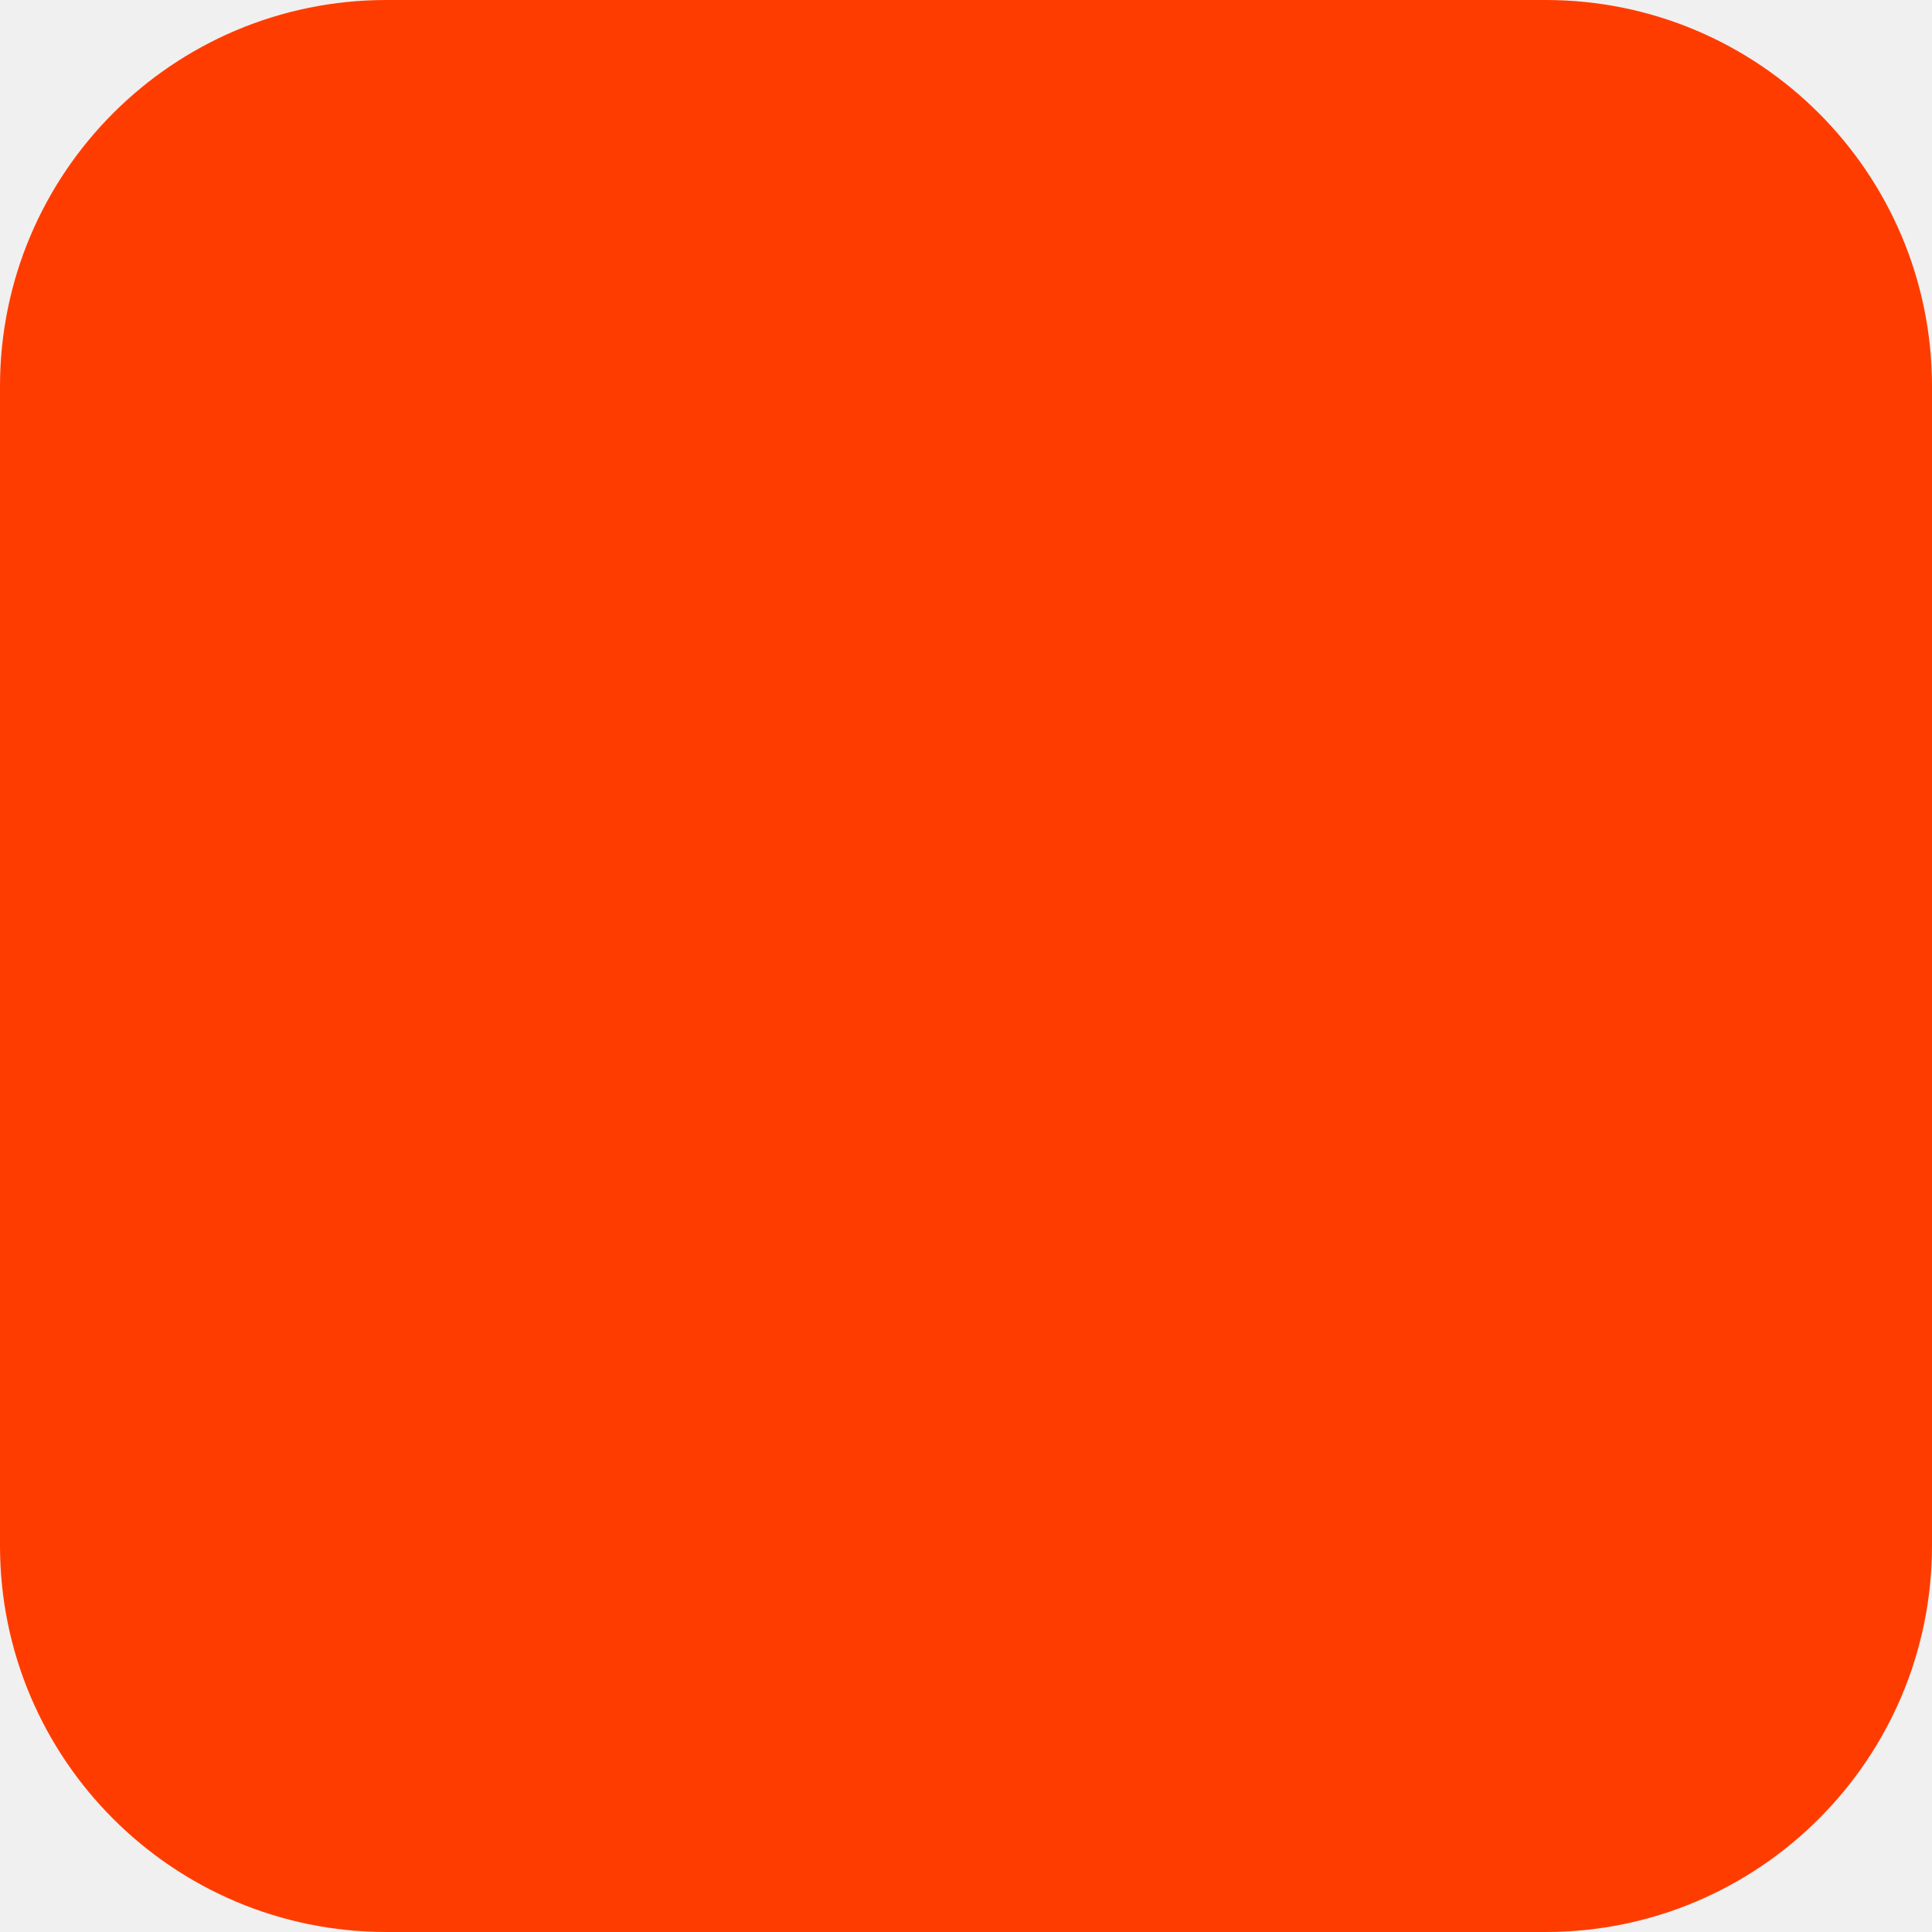
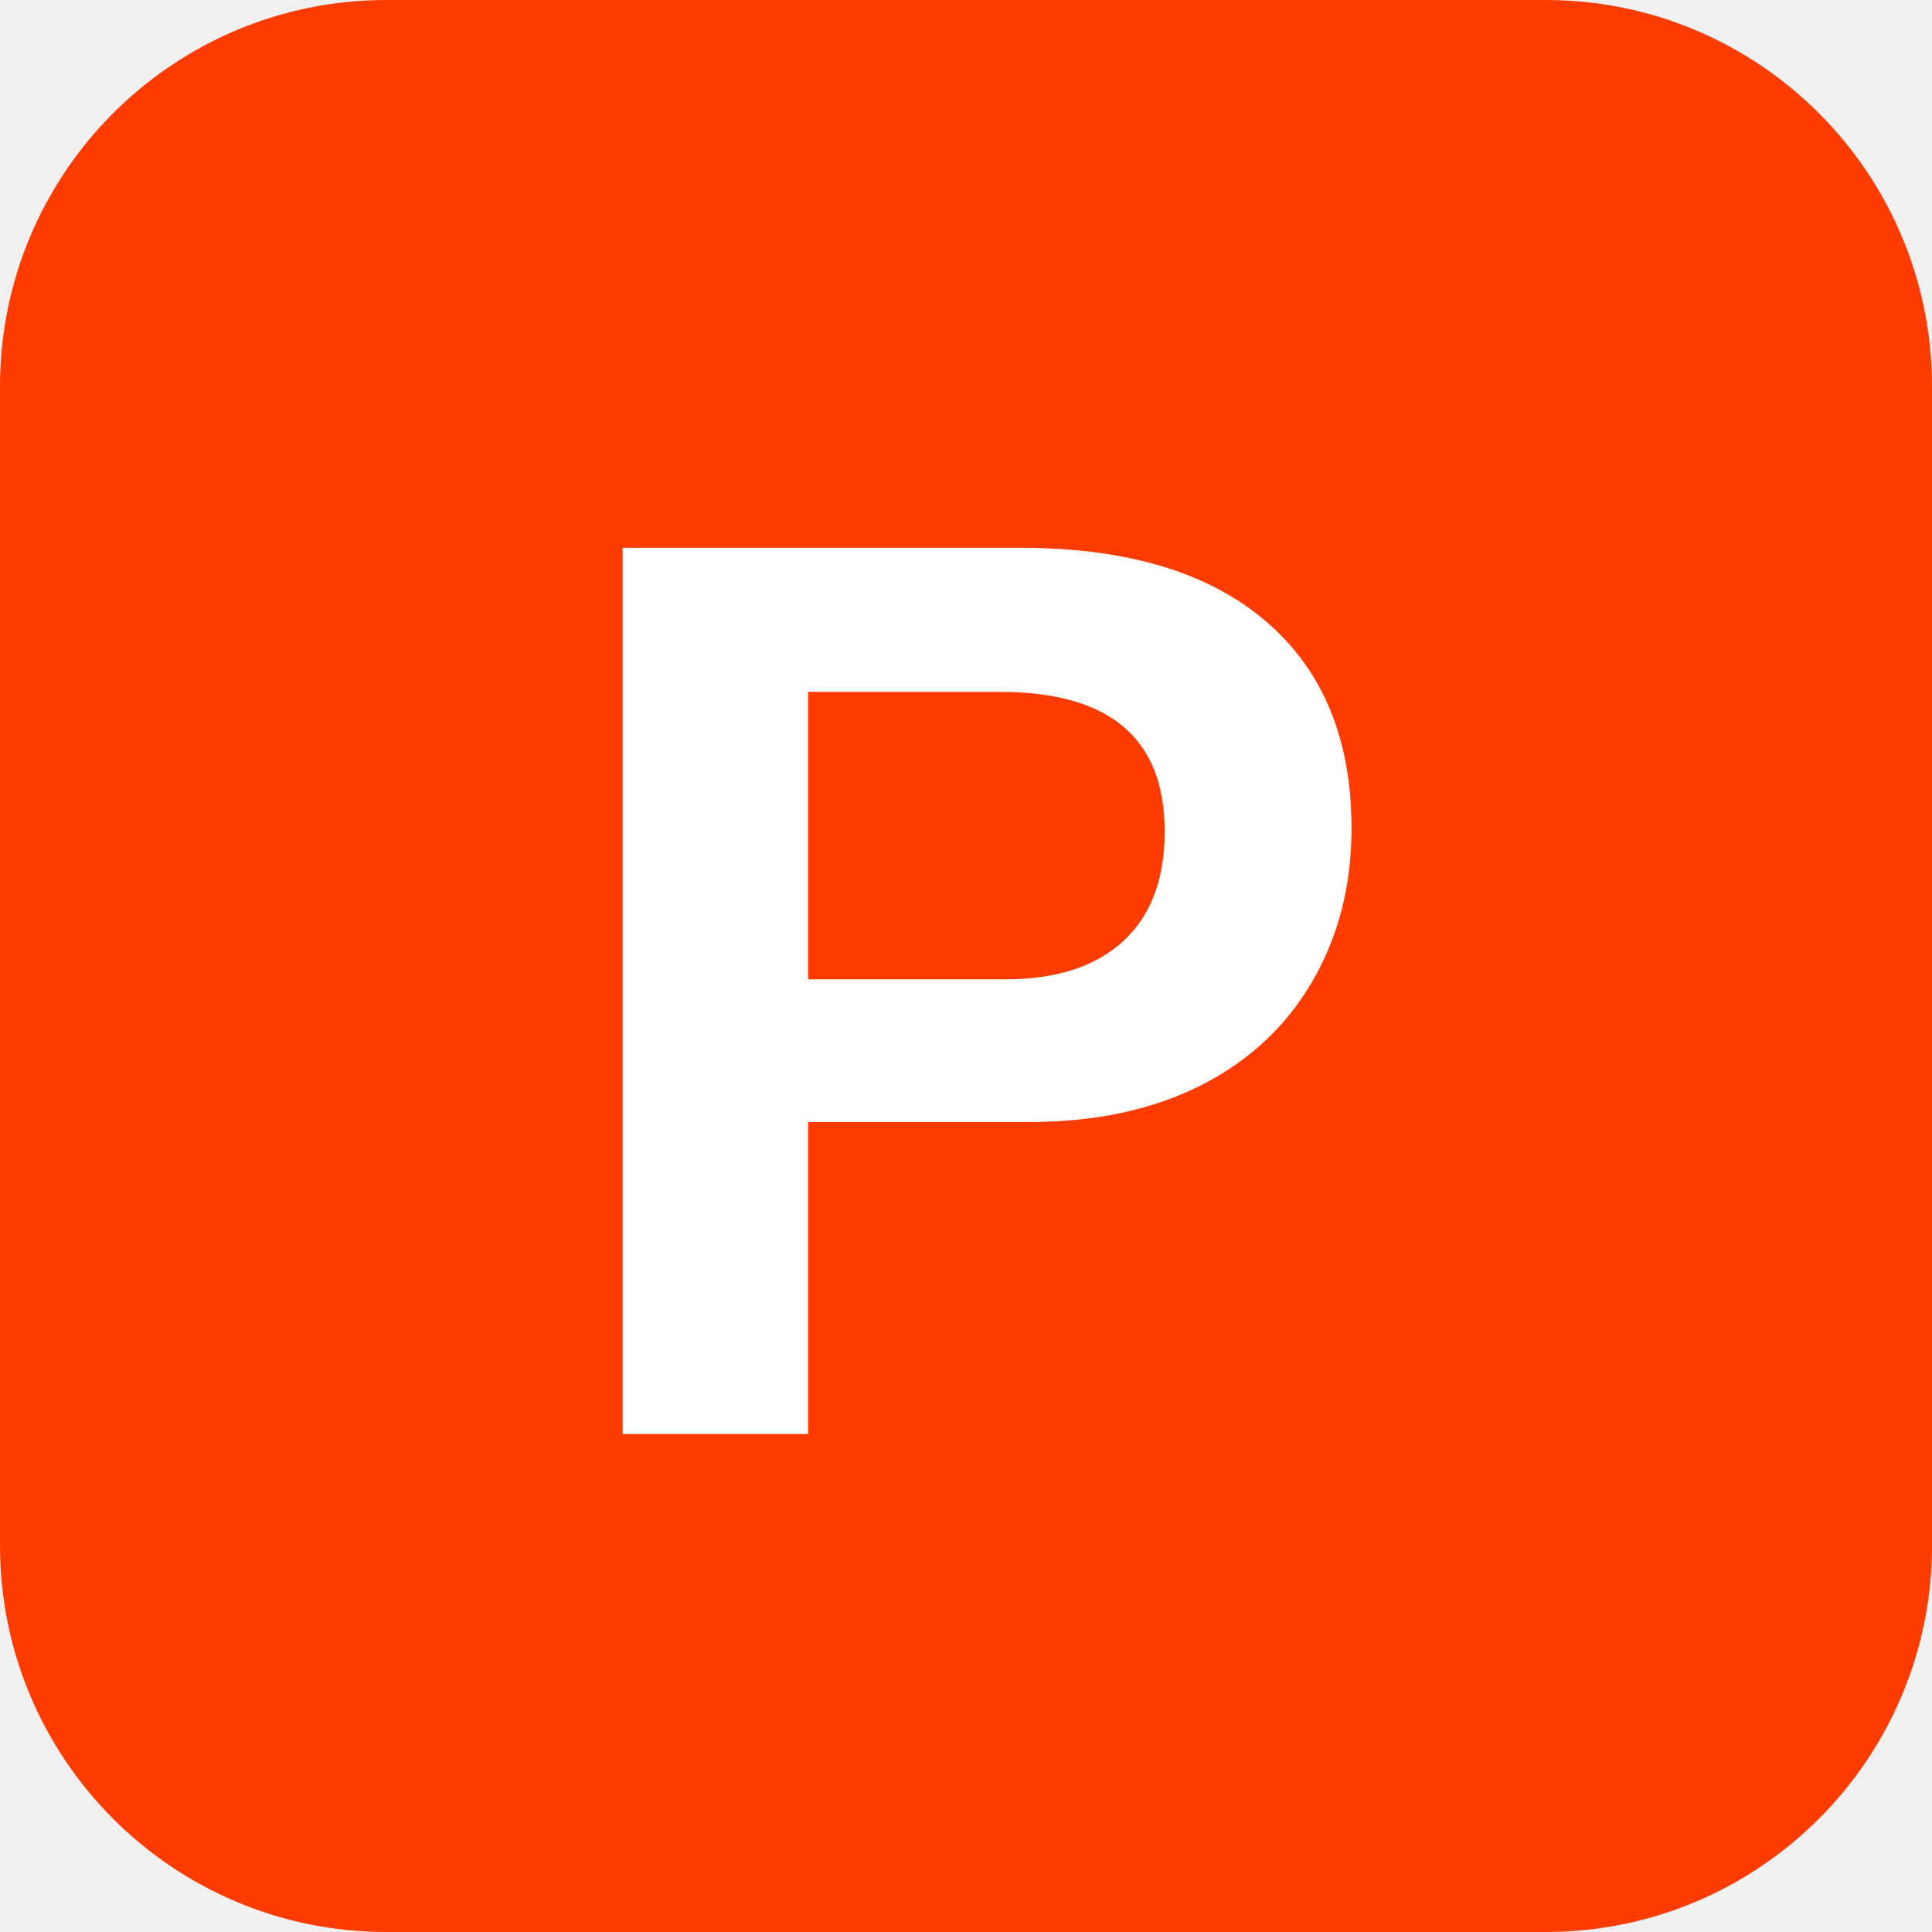
<svg xmlns="http://www.w3.org/2000/svg" width="180" height="180" viewBox="0 0 180 180" fill="none">
  <rect width="180" height="180" rx="36" fill="#FF3C00" />
+   <text x="90" y="92" font-family="Arial, Helvetica, sans-serif" font-size="120" font-weight="700" fill="#FFFFFF" text-anchor="middle" dominant-baseline="central">P</text>
</svg>
